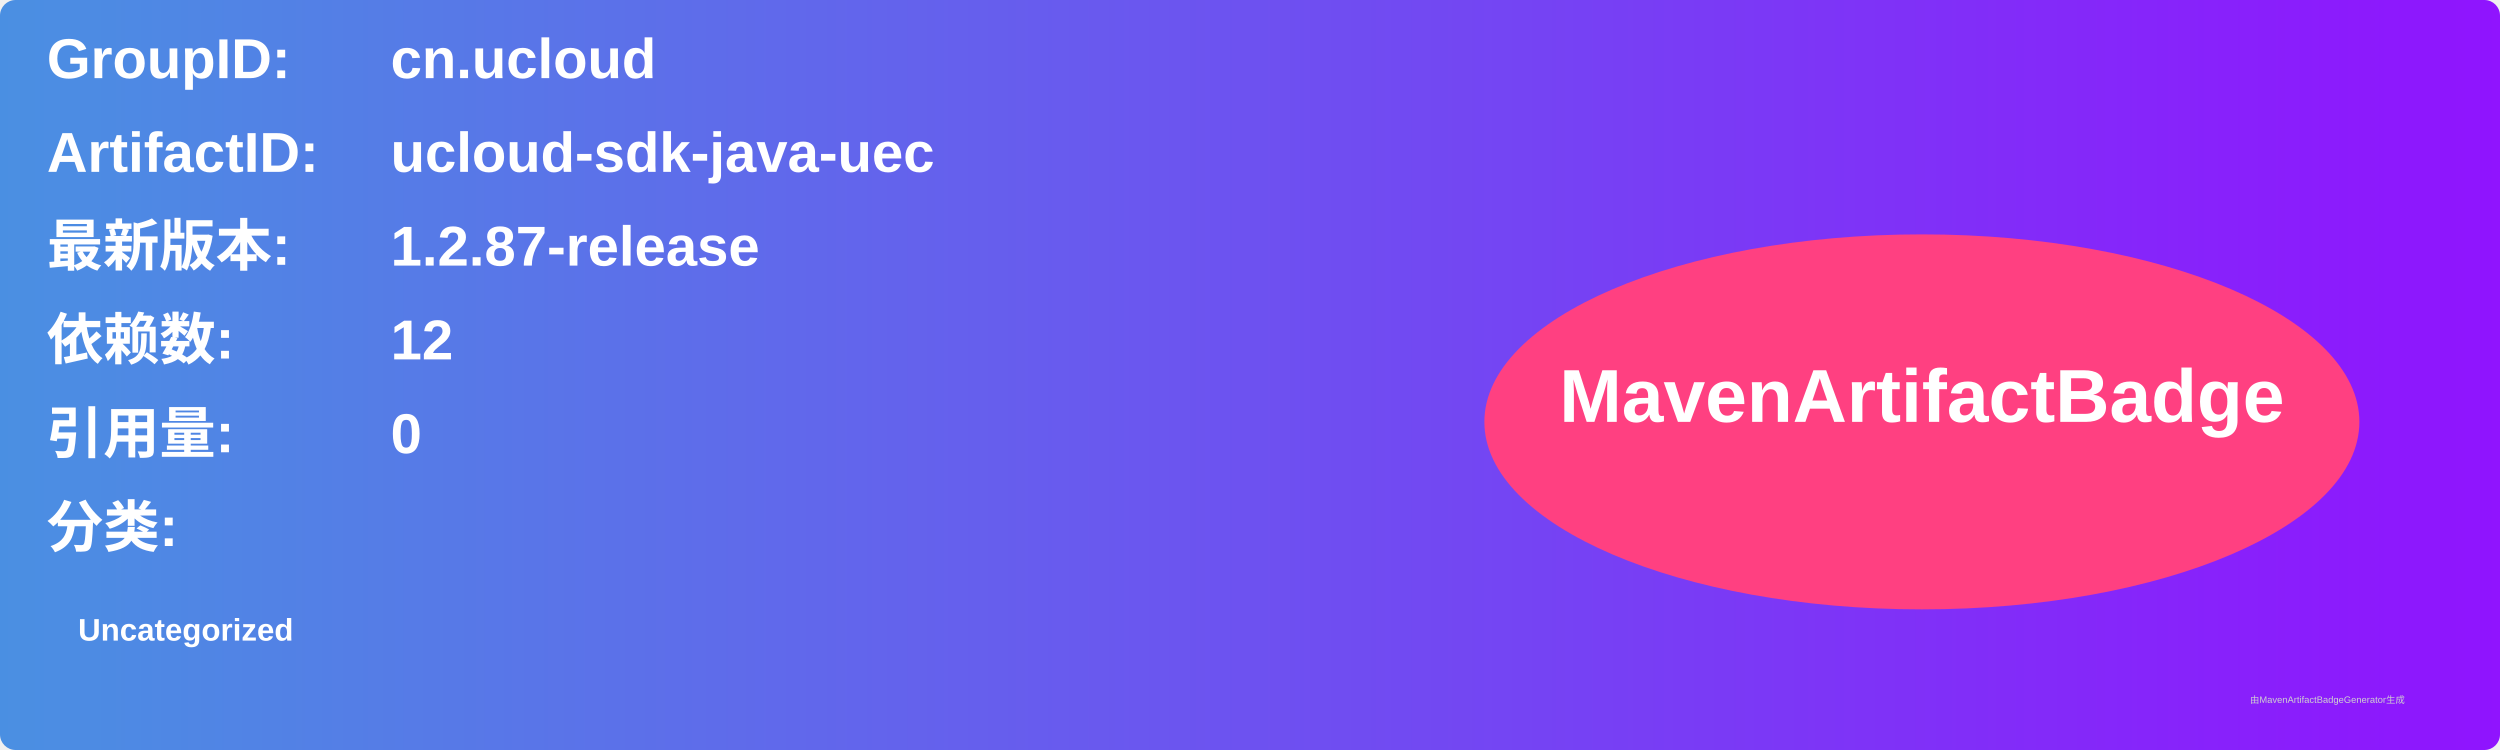
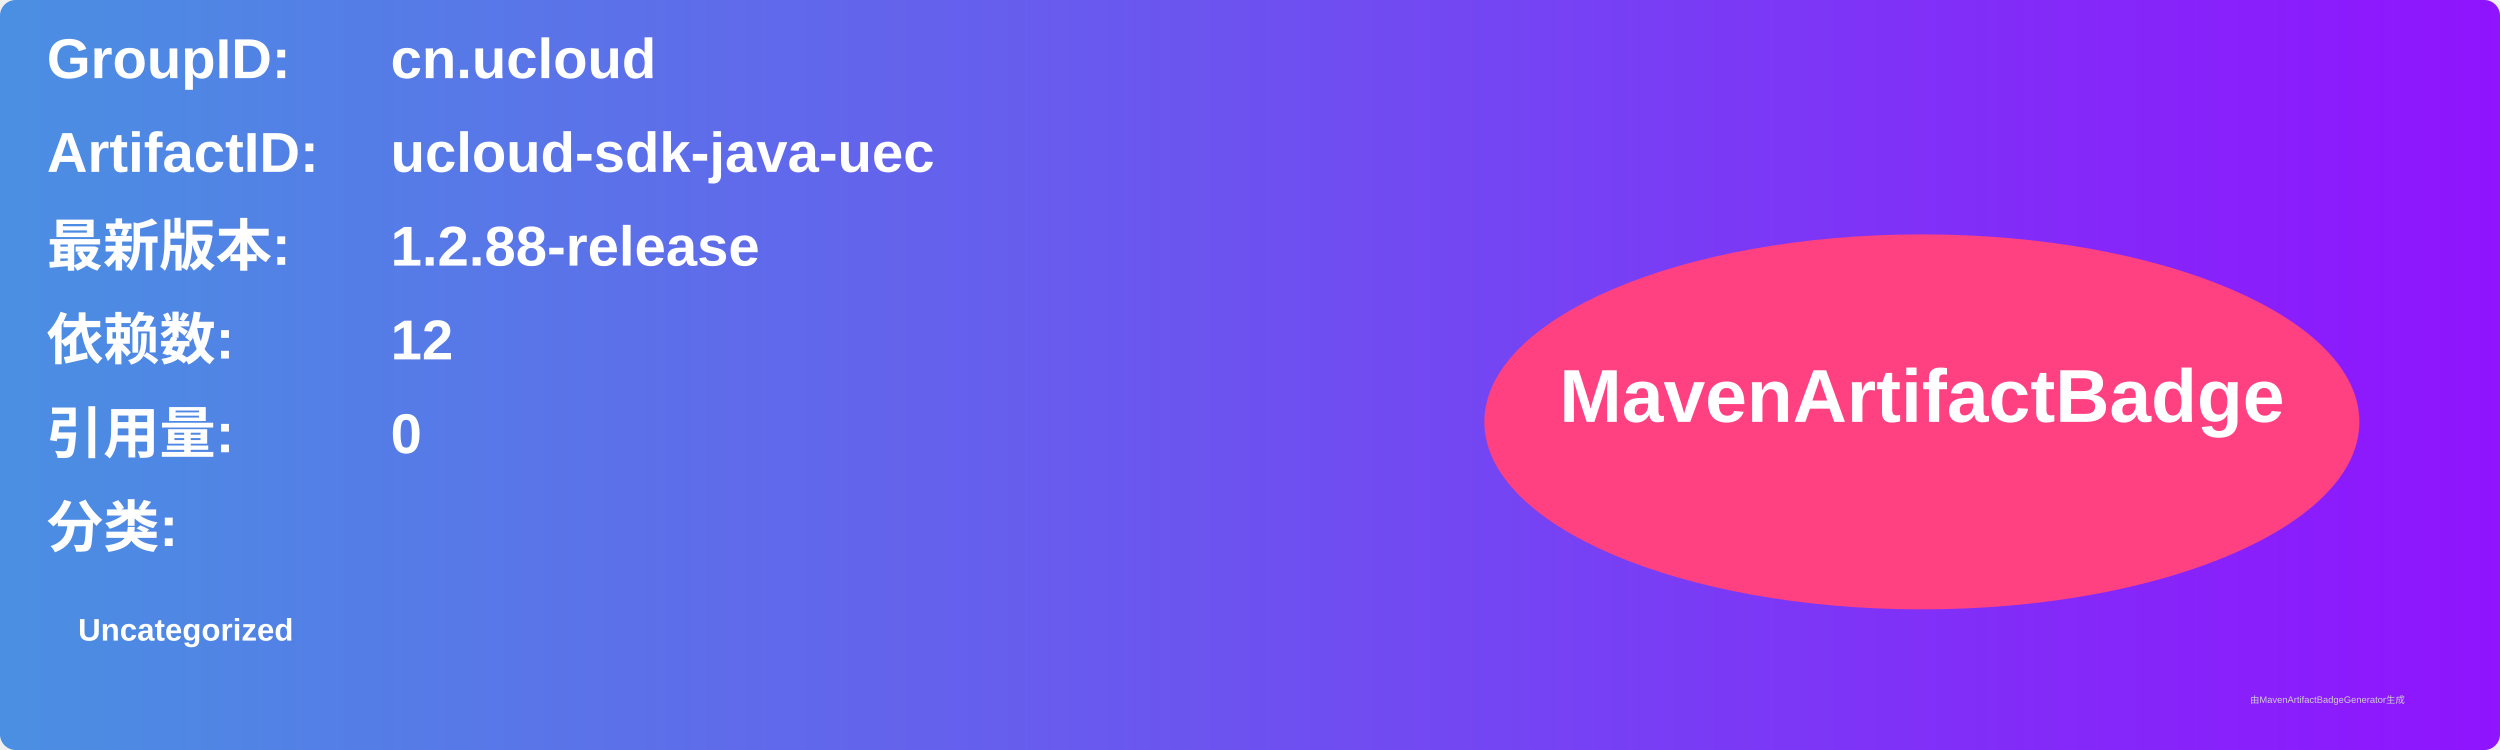
<svg xmlns="http://www.w3.org/2000/svg" width="800" height="240" viewBox="0 0 800 240">
  <linearGradient id="grad" x1="0%" y1="0%" x2="100%" y2="0%">
    <stop offset="0%" stop-color="#4a90e2" />
    <stop offset="100%" stop-color="#9013fe" />
  </linearGradient>
  <rect width="100%" height="100%" rx="5" ry="5" fill="url(#grad)" />
  <g transform="translate(15, 15)">
    <text x="0" y="10" font-family="Arial" font-size="18" fill="white" font-weight="bold" width="260">GroupID:</text>
    <text x="110" y="10" font-family="Arial" font-size="18" fill="white" font-weight="bold" width="460">cn.ucloud</text>
    <text x="0" y="40" font-family="Arial" font-size="18" fill="white" font-weight="bold" width="260">ArtifactID:</text>
    <text x="110" y="40" font-family="Arial" font-size="18" fill="white" font-weight="bold" width="460">ucloud-sdk-java-uec</text>
    <text x="0" y="70" font-family="Arial" font-size="18" fill="white" font-weight="bold">最新版本:</text>
    <text x="110" y="70" font-family="Arial" font-size="18" fill="white" font-weight="bold">
-       <tspan font-weight="bold">1.2.87-release</tspan>
+       <tspan font-weight="bold">1.2.88-release</tspan>
    </text>
    <text x="0" y="100" font-family="Arial" font-size="18" fill="white" font-weight="bold">依赖数: </text>
    <text x="110" y="100" font-family="Arial" font-size="18" fill="white">
      <tspan font-weight="bold">12</tspan>
    </text>
    <text x="0" y="130" font-family="Arial" font-size="18" fill="white" font-weight="bold">引用量: </text>
    <text x="110" y="130" font-family="Arial" font-size="18" fill="white">
      <tspan font-weight="bold">0</tspan>
    </text>
    <text x="0" y="160" font-family="Arial" font-size="18" fill="white" font-weight="bold">分类:</text>
    <text x="10" y="190" font-family="Arial" font-size="10" fill="white">
      <tspan font-weight="bold">Uncategorized</tspan>
    </text>
    <ellipse cx="600" cy="120" rx="140" ry="60" fill="#ff4081" />
    <text x="600" y="120" text-anchor="middle" font-family="Arial" font-size="24" fill="white" font-weight="bold">MavenArtifactBadge</text>
  </g>
  <text x="720" y="225" font-family="Arial" font-size="3" fill="#d0d0d0">由MavenArtifactBadgeGenerator生成</text>
</svg>
